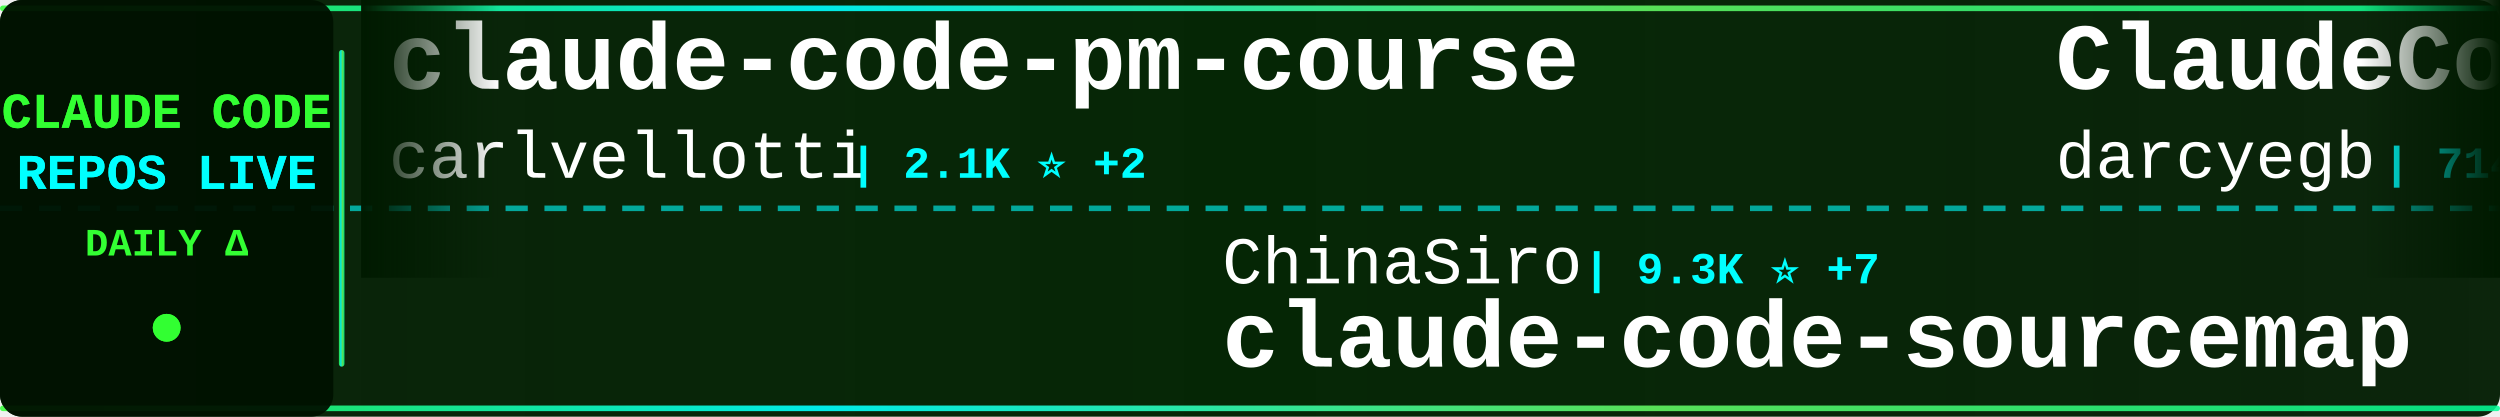
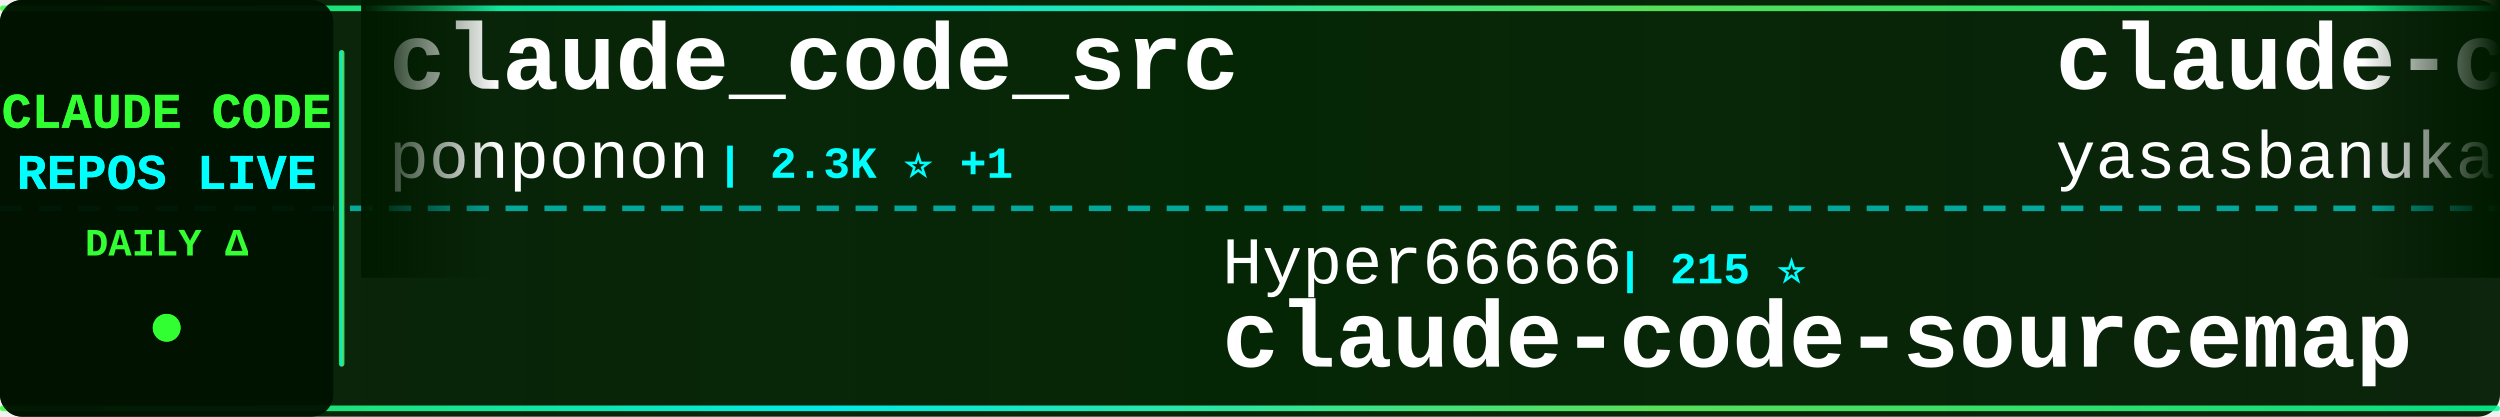
<svg xmlns="http://www.w3.org/2000/svg" width="900" height="150">
  <defs>
    <linearGradient id="tickerBg" x1="0%" y1="0%" x2="100%" y2="0%">
      <stop offset="0%" style="stop-color:#001a00;stop-opacity:0.95" />
      <stop offset="50%" style="stop-color:#002200;stop-opacity:0.98" />
      <stop offset="100%" style="stop-color:#001a00;stop-opacity:0.95" />
    </linearGradient>
    <linearGradient id="borderGrad" x1="0%" y1="0%" x2="100%" y2="0%">
      <stop offset="0%" style="stop-color:#33ff33;stop-opacity:0.85">
        <animate attributeName="stop-opacity" values="0.85;1;0.85" dur="2s" repeatCount="indefinite" />
      </stop>
      <stop offset="33%" style="stop-color:#00ffff;stop-opacity:0.9">
        <animate attributeName="stop-opacity" values="0.9;1;0.9" dur="2.2s" repeatCount="indefinite" />
      </stop>
      <stop offset="66%" style="stop-color:#66ff66;stop-opacity:0.85">
        <animate attributeName="stop-opacity" values="0.85;1;0.85" dur="1.8s" repeatCount="indefinite" />
      </stop>
      <stop offset="100%" style="stop-color:#00ff99;stop-opacity:0.85">
        <animate attributeName="stop-opacity" values="0.85;1;0.85" dur="2s" repeatCount="indefinite" />
      </stop>
    </linearGradient>
    <filter id="textGlow">
      <feGaussianBlur stdDeviation="0.1" result="coloredBlur" />
      <feMerge>
        <feMergeNode in="coloredBlur" />
        <feMergeNode in="SourceGraphic" />
      </feMerge>
    </filter>
    <filter id="metricGlow">
      <feGaussianBlur stdDeviation="0.2" result="coloredBlur" />
      <feMerge>
        <feMergeNode in="coloredBlur" />
        <feMergeNode in="SourceGraphic" />
      </feMerge>
    </filter>
    <linearGradient id="leftFade" x1="0%" y1="0%" x2="100%" y2="0%">
      <stop offset="0%" style="stop-color:#001a00;stop-opacity:1" />
      <stop offset="100%" style="stop-color:#001a00;stop-opacity:0" />
    </linearGradient>
    <linearGradient id="rightFade" x1="0%" y1="0%" x2="100%" y2="0%">
      <stop offset="0%" style="stop-color:#001a00;stop-opacity:0" />
      <stop offset="100%" style="stop-color:#001a00;stop-opacity:1" />
    </linearGradient>
  </defs>
  <rect width="900" height="150" fill="url(#tickerBg)" rx="8" />
  <rect x="0" y="2" width="900" height="2" fill="url(#borderGrad)" rx="1" />
  <rect x="0" y="146" width="900" height="2" fill="url(#borderGrad)" rx="1" />
  <line x1="0" y1="75" x2="900" y2="75" stroke="#00ffff" stroke-width="2" stroke-dasharray="8 6" opacity="0.6" />
  <rect x="0" y="0" width="120" height="150" fill="#001100" opacity="0.95" rx="8" />
  <text x="60" y="46" font-family="'Courier New', monospace" font-size="18" font-weight="bold" fill="#33ff33" text-anchor="middle" filter="url(#textGlow)">
    CLAUDE CODE
  </text>
  <text x="60" y="68" font-family="'Courier New', monospace" font-size="18" font-weight="bold" fill="#00ffff" text-anchor="middle" filter="url(#textGlow)">
    REPOS LIVE
  </text>
  <text x="60" y="92" font-family="'Courier New', monospace" font-size="14" font-weight="bold" fill="#33ff33" text-anchor="middle">
    DAILY Δ
  </text>
  <circle cx="60" cy="118" r="5" fill="#33ff33" filter="url(#metricGlow)">
    <animate attributeName="r" values="4;6;4" dur="1.5s" repeatCount="indefinite" />
    <animate attributeName="opacity" values="0.6;1;0.6" dur="1.5s" repeatCount="indefinite" />
  </circle>
  <rect x="122" y="18" width="2" height="114" fill="url(#borderGrad)" rx="1" />
  <clipPath id="tickerClip">
    <rect x="130" y="0" width="770" height="150" />
  </clipPath>
  <g clip-path="url(#tickerClip)">
    <g id="tickerItems">
      <animateTransform attributeName="transform" attributeType="XML" type="translate" from="0 0" to="-3000 0" dur="54s" repeatCount="indefinite" />
      <g transform="translate(0, 0)">
-         <text x="140" y="32" font-family="'Courier New', monospace" font-size="34" font-weight="bold" fill="#ffffff">claude-code-pm-course</text>
-         <text x="140" y="64" font-family="'Courier New', monospace" font-size="24" font-weight="normal" fill="#ffffff" opacity="1.0">carlvellotti</text>
-         <text x="306" y="64" font-family="'Courier New', monospace" font-size="16" font-weight="bold" fill="#00ffff"> | 2.1K ⭐ +2</text>
+         <text x="140" y="32" font-family="'Courier New', monospace" font-size="34" font-weight="bold" fill="#ffffff">claude_code_src</text>
+         <text x="140" y="64" font-family="'Courier New', monospace" font-size="24" font-weight="normal" fill="#ffffff" opacity="1.0">ponponon</text>
+         <text x="258" y="64" font-family="'Courier New', monospace" font-size="16" font-weight="bold" fill="#00ffff"> | 2.3K ⭐ +1</text>
      </g>
      <g transform="translate(300, 0)">
-         <text x="140" y="102" font-family="'Courier New', monospace" font-size="24" font-weight="normal" fill="#ffffff" opacity="1.0">ChinaSiro</text>
-         <text x="270" y="102" font-family="'Courier New', monospace" font-size="16" font-weight="bold" fill="#00ffff"> | 9.3K ⭐ +7</text>
+         <text x="140" y="102" font-family="'Courier New', monospace" font-size="24" font-weight="normal" fill="#ffffff" opacity="1.0">Hyper66666</text>
+         <text x="282" y="102" font-family="'Courier New', monospace" font-size="16" font-weight="bold" fill="#00ffff"> | 215 ⭐</text>
        <text x="140" y="132" font-family="'Courier New', monospace" font-size="34" font-weight="bold" fill="#ffffff">claude-code-sourcemap</text>
      </g>
      <g transform="translate(600, 0)">
-         <text x="140" y="32" font-family="'Courier New', monospace" font-size="34" font-weight="bold" fill="#ffffff">ClaudeCodeAgents</text>
-         <text x="140" y="64" font-family="'Courier New', monospace" font-size="24" font-weight="normal" fill="#ffffff" opacity="1.0">darcyegb</text>
-         <text x="258" y="64" font-family="'Courier New', monospace" font-size="16" font-weight="bold" fill="#00ffff"> | 714 ⭐ +3</text>
+         <text x="140" y="32" font-family="'Courier New', monospace" font-size="34" font-weight="bold" fill="#ffffff">claude-code</text>
+         <text x="140" y="64" font-family="'Courier New', monospace" font-size="24" font-weight="normal" fill="#ffffff" opacity="1.0">yasasbanukaofficial</text>
+         <text x="390" y="64" font-family="'Courier New', monospace" font-size="16" font-weight="bold" fill="#00ffff"> | 3.4K ⭐ +6</text>
      </g>
      <g transform="translate(900, 0)">
-         <text x="140" y="102" font-family="'Courier New', monospace" font-size="24" font-weight="normal" fill="#ffffff" opacity="1.0">andrew-kramer-inno</text>
-         <text x="378" y="102" font-family="'Courier New', monospace" font-size="16" font-weight="bold" fill="#00ffff"> | 592 ⭐</text>
-         <text x="140" y="132" font-family="'Courier New', monospace" font-size="34" font-weight="bold" fill="#ffffff">claude-code-source-build</text>
+         <text x="140" y="102" font-family="'Courier New', monospace" font-size="24" font-weight="normal" fill="#ffffff" opacity="1.0">zstmfhy</text>
+         <text x="246" y="102" font-family="'Courier New', monospace" font-size="16" font-weight="bold" fill="#00ffff"> | 190 ⭐</text>
+         <text x="140" y="132" font-family="'Courier New', monospace" font-size="34" font-weight="bold" fill="#ffffff">Claude-code</text>
      </g>
      <g transform="translate(1200, 0)">
-         <text x="140" y="32" font-family="'Courier New', monospace" font-size="34" font-weight="bold" fill="#ffffff">claude-code-sub-agents</text>
-         <text x="140" y="64" font-family="'Courier New', monospace" font-size="24" font-weight="normal" fill="#ffffff" opacity="1.0">lst97</text>
-         <text x="222" y="64" font-family="'Courier New', monospace" font-size="16" font-weight="bold" fill="#00ffff"> | 1.6K ⭐ +1</text>
+         <text x="140" y="32" font-family="'Courier New', monospace" font-size="34" font-weight="bold" fill="#ffffff">collection-claude-code-s...</text>
+         <text x="140" y="64" font-family="'Courier New', monospace" font-size="24" font-weight="normal" fill="#ffffff" opacity="1.0">chauncygu</text>
+         <text x="270" y="64" font-family="'Courier New', monospace" font-size="16" font-weight="bold" fill="#00ffff"> | 2.6K ⭐ +3</text>
      </g>
      <g transform="translate(1500, 0)">
-         <text x="140" y="102" font-family="'Courier New', monospace" font-size="24" font-weight="normal" fill="#ffffff" opacity="1.0">oboard</text>
-         <text x="234" y="102" font-family="'Courier New', monospace" font-size="16" font-weight="bold" fill="#00ffff"> | 3.2K ⭐ +3</text>
-         <text x="140" y="132" font-family="'Courier New', monospace" font-size="34" font-weight="bold" fill="#ffffff">claude-code-rev</text>
+         <text x="140" y="102" font-family="'Courier New', monospace" font-size="24" font-weight="normal" fill="#ffffff" opacity="1.0">anthropics</text>
+         <text x="282" y="102" font-family="'Courier New', monospace" font-size="16" font-weight="bold" fill="#00ffff"> | 7.9K ⭐ +18</text>
+         <text x="140" y="132" font-family="'Courier New', monospace" font-size="34" font-weight="bold" fill="#ffffff">claude-code-action</text>
      </g>
      <g transform="translate(1800, 0)">
-         <text x="140" y="32" font-family="'Courier New', monospace" font-size="34" font-weight="bold" fill="#ffffff">claude-code</text>
-         <text x="140" y="64" font-family="'Courier New', monospace" font-size="24" font-weight="normal" fill="#ffffff" opacity="1.0">VineeTagarwaL-code</text>
-         <text x="378" y="64" font-family="'Courier New', monospace" font-size="16" font-weight="bold" fill="#00ffff"> | 276 ⭐</text>
+         <text x="140" y="32" font-family="'Courier New', monospace" font-size="34" font-weight="bold" fill="#ffffff">claude-code-from-source</text>
+         <text x="140" y="64" font-family="'Courier New', monospace" font-size="24" font-weight="normal" fill="#ffffff" opacity="1.0">alejandrobalderas</text>
+         <text x="366" y="64" font-family="'Courier New', monospace" font-size="16" font-weight="bold" fill="#00ffff"> | 2.2K ⭐ +3</text>
      </g>
      <g transform="translate(2100, 0)">
-         <text x="140" y="102" font-family="'Courier New', monospace" font-size="24" font-weight="normal" fill="#ffffff" opacity="1.0">ghuntley</text>
-         <text x="258" y="102" font-family="'Courier New', monospace" font-size="16" font-weight="bold" fill="#00ffff"> | 981 ⭐</text>
-         <text x="140" y="132" font-family="'Courier New', monospace" font-size="34" font-weight="bold" fill="#ffffff">claude-code-source-code-...</text>
+         <text x="140" y="102" font-family="'Courier New', monospace" font-size="24" font-weight="normal" fill="#ffffff" opacity="1.0">SeemSeam</text>
+         <text x="258" y="102" font-family="'Courier New', monospace" font-size="16" font-weight="bold" fill="#00ffff"> | 2.9K ⭐ +17</text>
+         <text x="140" y="132" font-family="'Courier New', monospace" font-size="34" font-weight="bold" fill="#ffffff">claude_codex_bridge</text>
      </g>
      <g transform="translate(2400, 0)">
-         <text x="140" y="32" font-family="'Courier New', monospace" font-size="34" font-weight="bold" fill="#ffffff">claude-code-proxy</text>
-         <text x="140" y="64" font-family="'Courier New', monospace" font-size="24" font-weight="normal" fill="#ffffff" opacity="1.0">fuergaosi233</text>
-         <text x="306" y="64" font-family="'Courier New', monospace" font-size="16" font-weight="bold" fill="#00ffff"> | 2.6K ⭐ +3</text>
+         <text x="140" y="32" font-family="'Courier New', monospace" font-size="34" font-weight="bold" fill="#ffffff">Claude-Code</text>
+         <text x="140" y="64" font-family="'Courier New', monospace" font-size="24" font-weight="normal" fill="#ffffff" opacity="1.0">pengchengneo</text>
+         <text x="306" y="64" font-family="'Courier New', monospace" font-size="16" font-weight="bold" fill="#00ffff"> | 1.5K ⭐ +5</text>
      </g>
      <g transform="translate(2700, 0)">
-         <text x="140" y="102" font-family="'Courier New', monospace" font-size="24" font-weight="normal" fill="#ffffff" opacity="1.0">hangsman</text>
-         <text x="258" y="102" font-family="'Courier New', monospace" font-size="16" font-weight="bold" fill="#00ffff"> | 782 ⭐ +1</text>
-         <text x="140" y="132" font-family="'Courier New', monospace" font-size="34" font-weight="bold" fill="#ffffff">claude-code-source</text>
+         <text x="140" y="102" font-family="'Courier New', monospace" font-size="24" font-weight="normal" fill="#ffffff" opacity="1.0">Alishahryar1</text>
+         <text x="306" y="102" font-family="'Courier New', monospace" font-size="16" font-weight="bold" fill="#00ffff"> | 32.4K ⭐ +295</text>
+         <text x="140" y="132" font-family="'Courier New', monospace" font-size="34" font-weight="bold" fill="#ffffff">free-claude-code</text>
      </g>
      <g transform="translate(3000, 0)">
-         <text x="140" y="32" font-family="'Courier New', monospace" font-size="34" font-weight="bold" fill="#ffffff">claude-code-pm-course</text>
-         <text x="140" y="64" font-family="'Courier New', monospace" font-size="24" font-weight="normal" fill="#ffffff" opacity="1.0">carlvellotti</text>
-         <text x="306" y="64" font-family="'Courier New', monospace" font-size="16" font-weight="bold" fill="#00ffff"> | 2.1K ⭐ +2</text>
+         <text x="140" y="32" font-family="'Courier New', monospace" font-size="34" font-weight="bold" fill="#ffffff">claude_code_src</text>
+         <text x="140" y="64" font-family="'Courier New', monospace" font-size="24" font-weight="normal" fill="#ffffff" opacity="1.0">ponponon</text>
+         <text x="258" y="64" font-family="'Courier New', monospace" font-size="16" font-weight="bold" fill="#00ffff"> | 2.3K ⭐ +1</text>
      </g>
      <g transform="translate(3300, 0)">
-         <text x="140" y="102" font-family="'Courier New', monospace" font-size="24" font-weight="normal" fill="#ffffff" opacity="1.0">ChinaSiro</text>
-         <text x="270" y="102" font-family="'Courier New', monospace" font-size="16" font-weight="bold" fill="#00ffff"> | 9.3K ⭐ +7</text>
+         <text x="140" y="102" font-family="'Courier New', monospace" font-size="24" font-weight="normal" fill="#ffffff" opacity="1.0">Hyper66666</text>
+         <text x="282" y="102" font-family="'Courier New', monospace" font-size="16" font-weight="bold" fill="#00ffff"> | 215 ⭐</text>
        <text x="140" y="132" font-family="'Courier New', monospace" font-size="34" font-weight="bold" fill="#ffffff">claude-code-sourcemap</text>
      </g>
      <g transform="translate(3600, 0)">
-         <text x="140" y="32" font-family="'Courier New', monospace" font-size="34" font-weight="bold" fill="#ffffff">ClaudeCodeAgents</text>
-         <text x="140" y="64" font-family="'Courier New', monospace" font-size="24" font-weight="normal" fill="#ffffff" opacity="1.0">darcyegb</text>
-         <text x="258" y="64" font-family="'Courier New', monospace" font-size="16" font-weight="bold" fill="#00ffff"> | 714 ⭐ +3</text>
+         <text x="140" y="32" font-family="'Courier New', monospace" font-size="34" font-weight="bold" fill="#ffffff">claude-code</text>
+         <text x="140" y="64" font-family="'Courier New', monospace" font-size="24" font-weight="normal" fill="#ffffff" opacity="1.0">yasasbanukaofficial</text>
+         <text x="390" y="64" font-family="'Courier New', monospace" font-size="16" font-weight="bold" fill="#00ffff"> | 3.4K ⭐ +6</text>
      </g>
      <g transform="translate(3900, 0)">
-         <text x="140" y="102" font-family="'Courier New', monospace" font-size="24" font-weight="normal" fill="#ffffff" opacity="1.0">andrew-kramer-inno</text>
-         <text x="378" y="102" font-family="'Courier New', monospace" font-size="16" font-weight="bold" fill="#00ffff"> | 592 ⭐</text>
-         <text x="140" y="132" font-family="'Courier New', monospace" font-size="34" font-weight="bold" fill="#ffffff">claude-code-source-build</text>
+         <text x="140" y="102" font-family="'Courier New', monospace" font-size="24" font-weight="normal" fill="#ffffff" opacity="1.0">zstmfhy</text>
+         <text x="246" y="102" font-family="'Courier New', monospace" font-size="16" font-weight="bold" fill="#00ffff"> | 190 ⭐</text>
+         <text x="140" y="132" font-family="'Courier New', monospace" font-size="34" font-weight="bold" fill="#ffffff">Claude-code</text>
      </g>
    </g>
  </g>
  <rect x="130" y="0" width="50" height="100" fill="url(#leftFade)" />
  <rect x="850" y="0" width="50" height="100" fill="url(#rightFade)" />
</svg>
